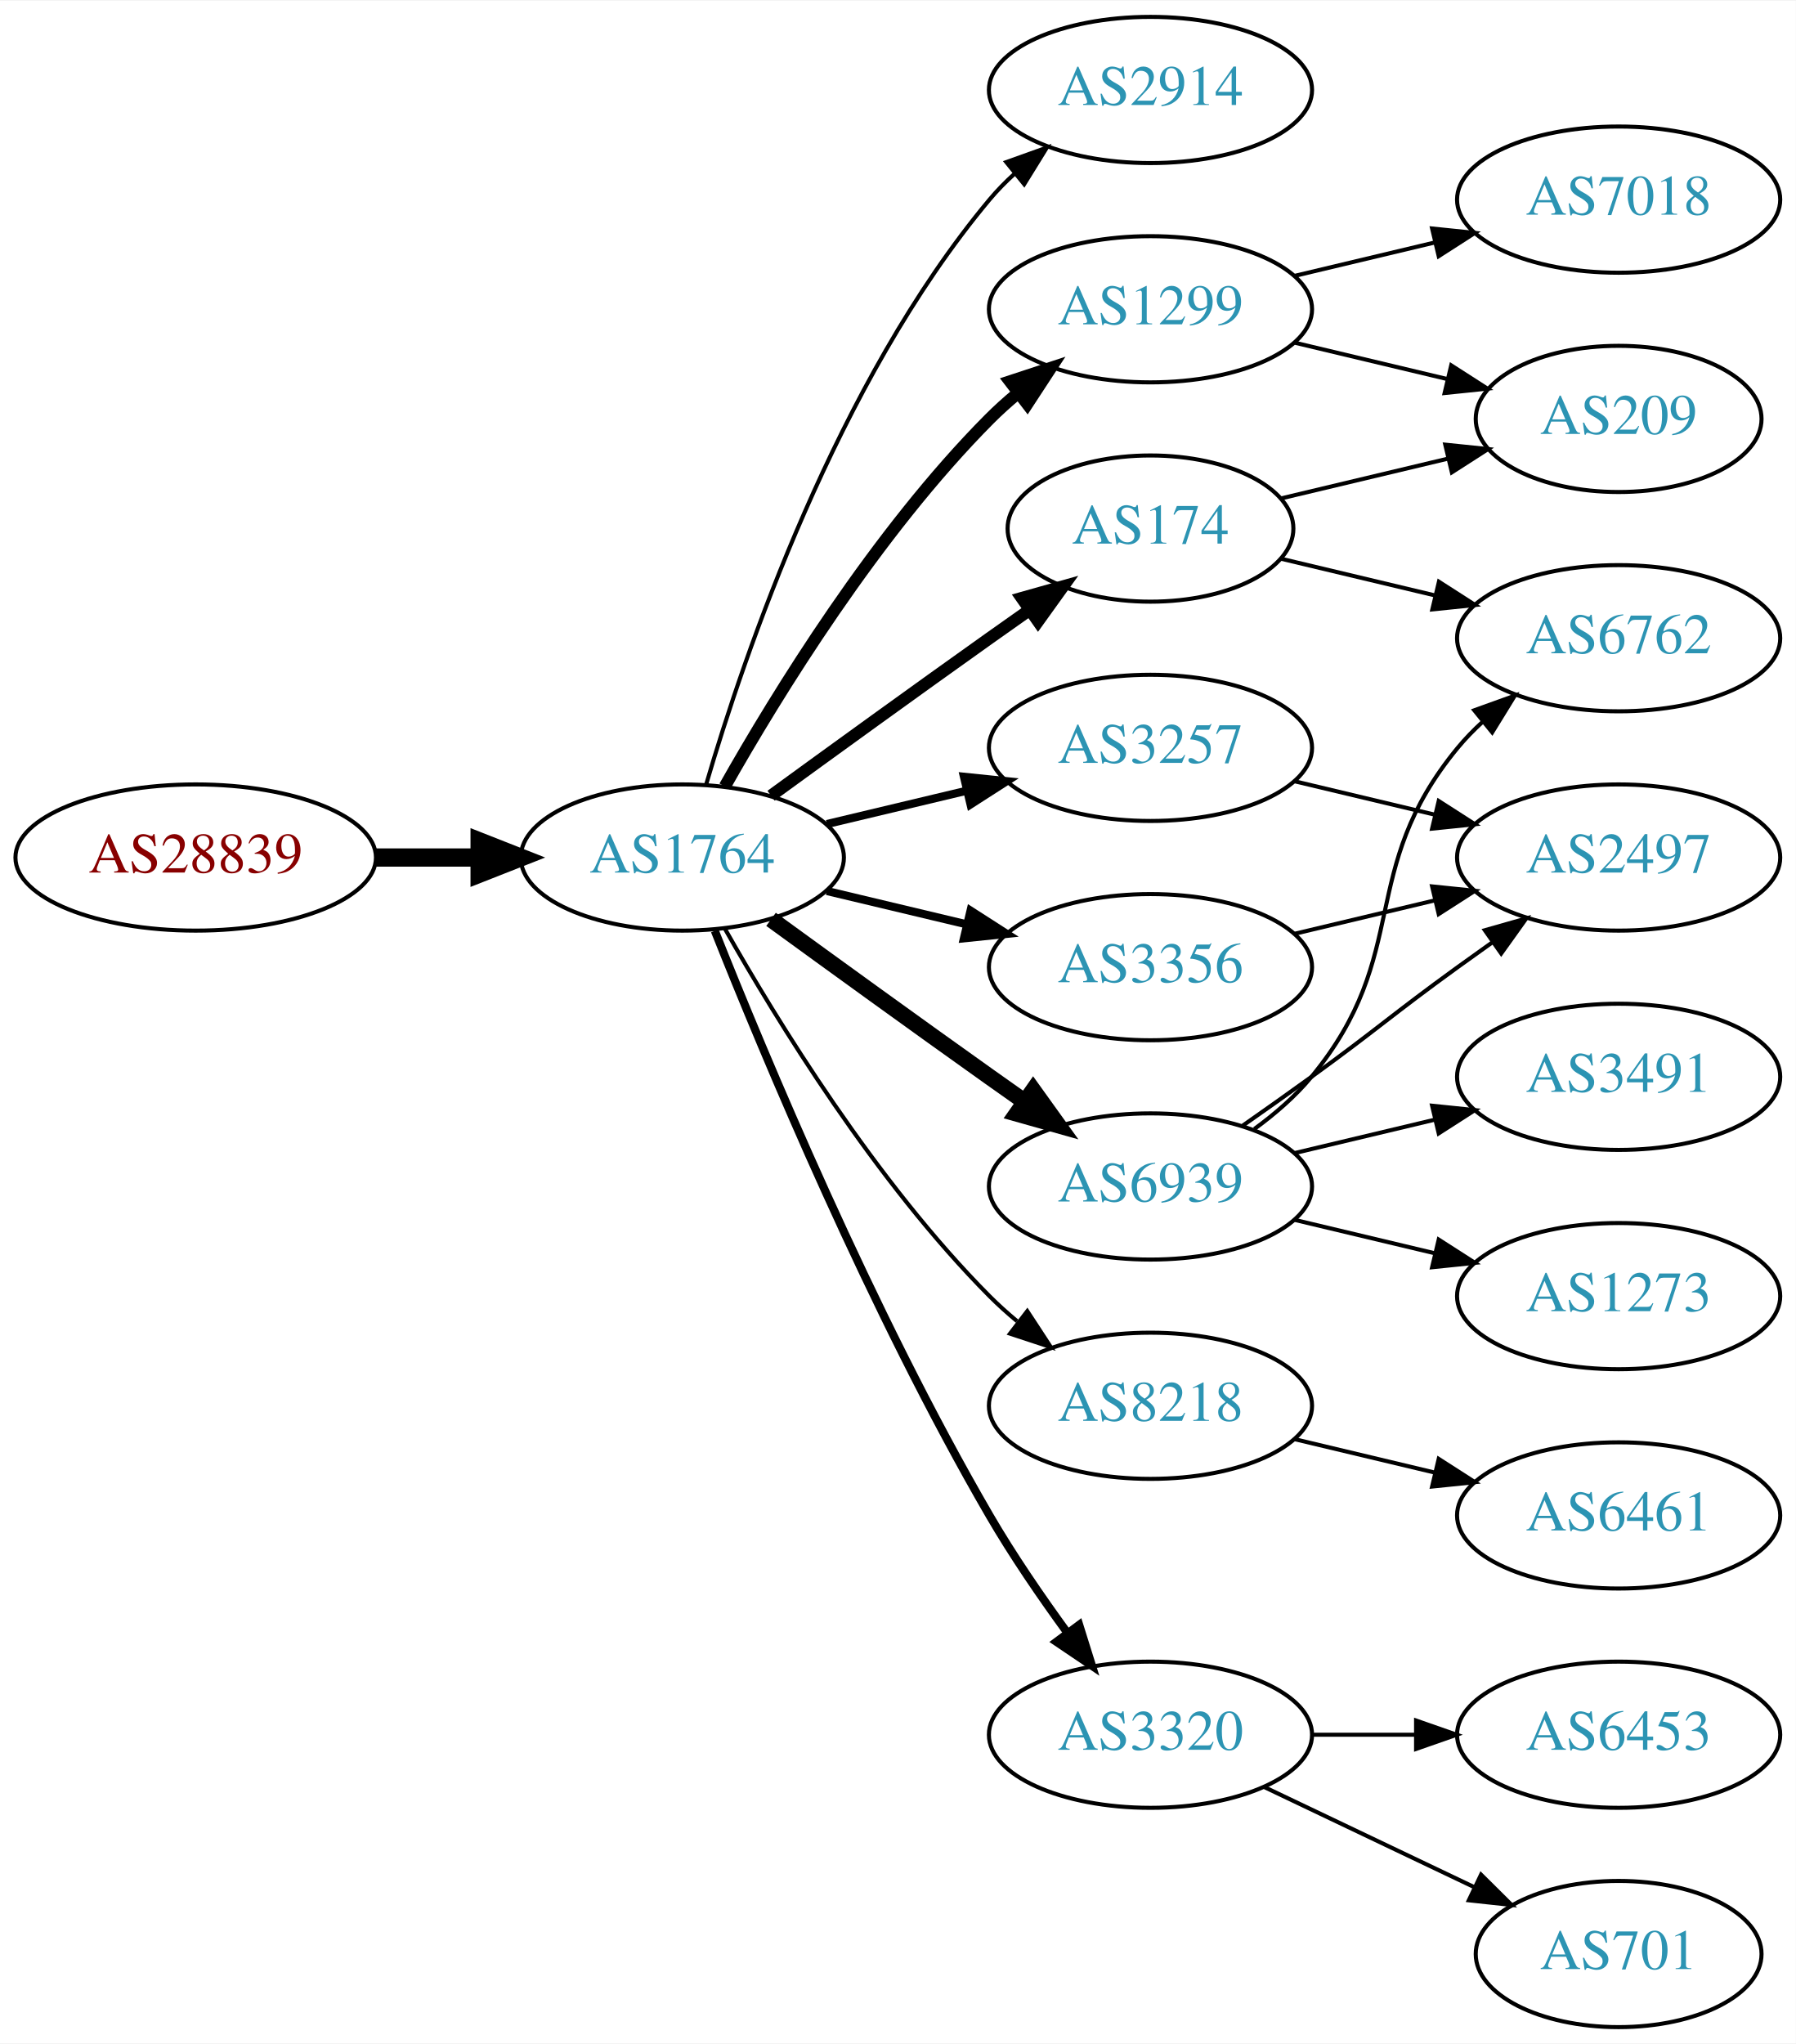
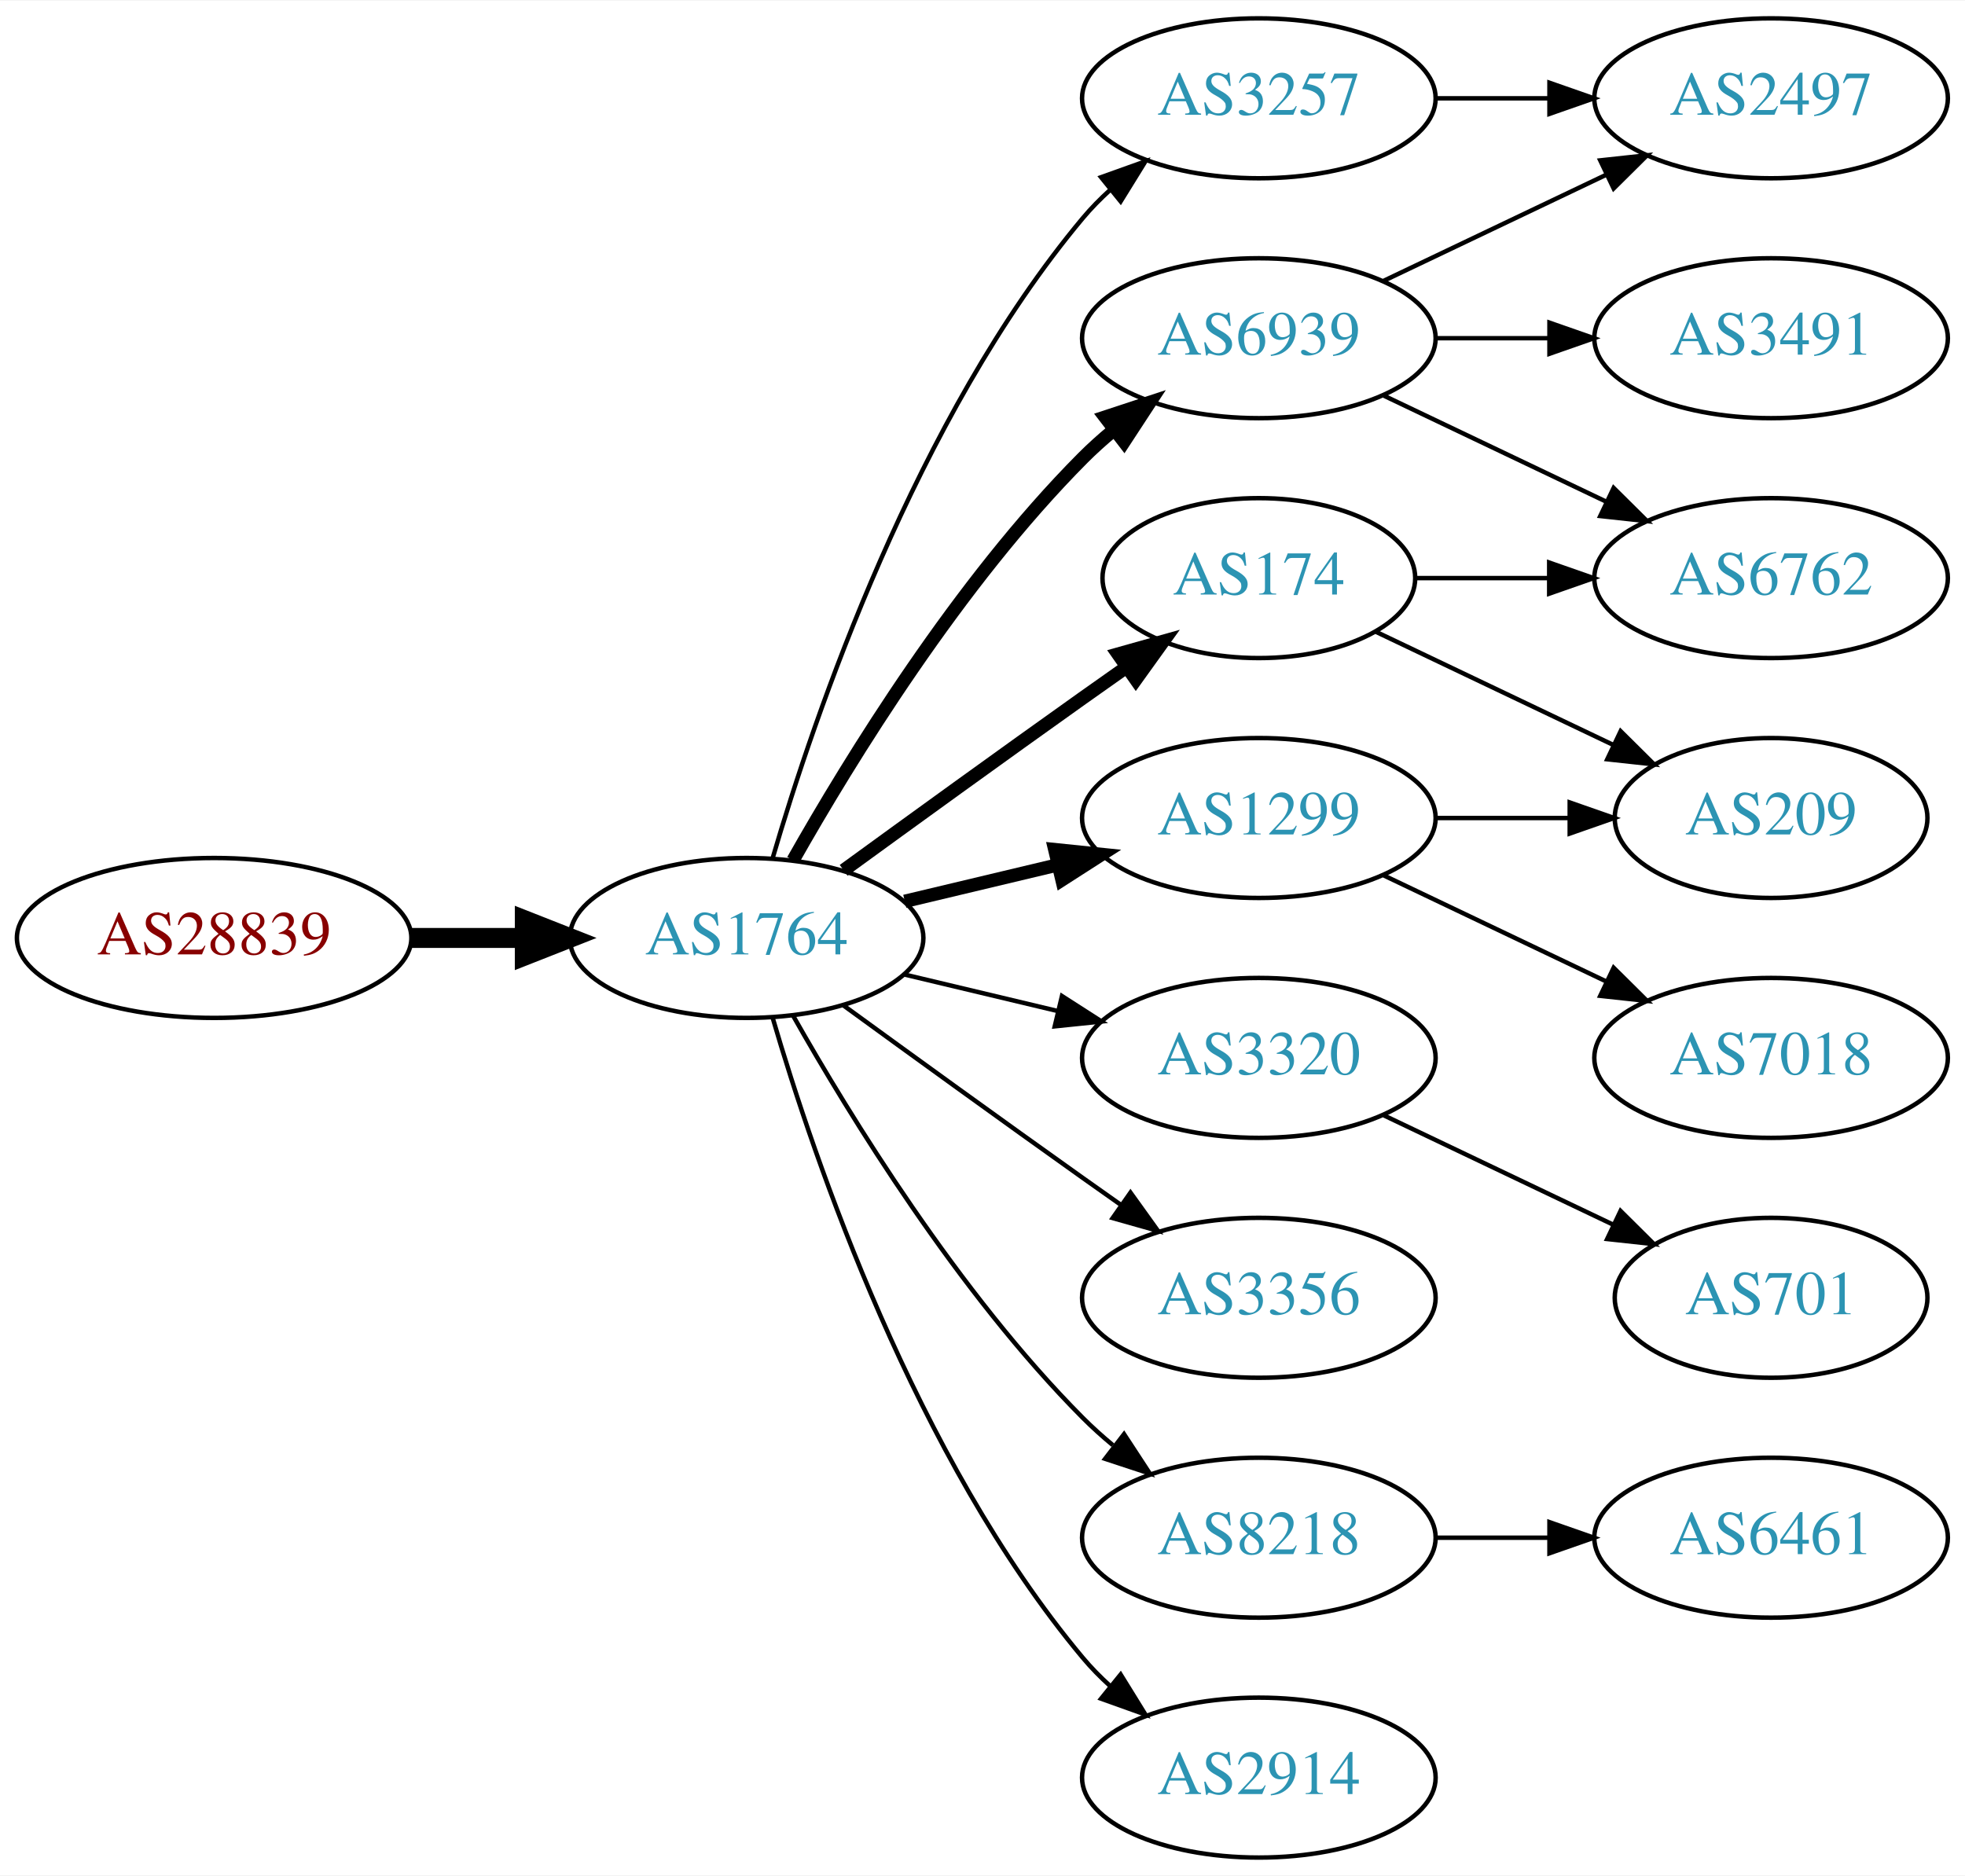
- <svg xmlns="http://www.w3.org/2000/svg" xmlns:xlink="http://www.w3.org/1999/xlink" width="442pt" height="503pt" viewBox="0.00 0.00 442.27 503.00">
-   <g id="graph0" class="graph" transform="scale(1 1) rotate(0) translate(4 499)">
-     <polygon fill="white" stroke="none" points="-4,4 -4,-499 438.271,-499 438.271,4 -4,4" />
+ <svg xmlns="http://www.w3.org/2000/svg" xmlns:xlink="http://www.w3.org/1999/xlink" width="442pt" height="422pt" viewBox="0.00 0.00 442.27 422.00">
+   <g id="graph0" class="graph" transform="scale(1 1) rotate(0) translate(4 418)">
+     <polygon fill="white" stroke="none" points="-4,4 -4,-418 438.271,-418 438.271,4 -4,4" />
    <g id="node1" class="node">
      <g id="a_node1">
        <a xlink:href="/asn/28839" xlink:title="AS28839 ~ ASN-UNOV [AT]">
-           <ellipse fill="#ffffff" stroke="black" cx="44.196" cy="-288" rx="44.393" ry="18" />
-           <text text-anchor="middle" x="44.196" y="-284.3" font-family="Times,serif" font-size="14.00" fill="#880000">AS28839</text>
+           <ellipse fill="#ffffff" stroke="black" cx="44.196" cy="-207" rx="44.393" ry="18" />
+           <text text-anchor="middle" x="44.196" y="-203.3" font-family="Times,serif" font-size="14.00" fill="#880000">AS28839</text>
        </a>
      </g>
    </g>
    <g id="node2" class="node">
      <g id="a_node2">
        <a xlink:href="/asn/1764" xlink:title="AS1764 ~ NEXTLAYER-AS [AT]">
-           <ellipse fill="#ffffff" stroke="black" cx="164.039" cy="-288" rx="39.794" ry="18" />
-           <text text-anchor="middle" x="164.039" y="-284.3" font-family="Times,serif" font-size="14.00" fill="#2c94b3">AS1764</text>
+           <ellipse fill="#ffffff" stroke="black" cx="164.039" cy="-207" rx="39.794" ry="18" />
+           <text text-anchor="middle" x="164.039" y="-203.3" font-family="Times,serif" font-size="14.00" fill="#2c94b3">AS1764</text>
        </a>
      </g>
    </g>
    <g id="edge1" class="edge">
-       <path fill="none" stroke="black" stroke-width="4.5" d="M88.407,-288C96.72,-288 105.482,-288 113.965,-288" />
-       <polygon fill="black" stroke="black" stroke-width="4.5" points="114.123,-291.938 124.123,-288 114.123,-284.063 114.123,-291.938" />
+       <path fill="none" stroke="black" stroke-width="4.5" d="M88.407,-207C96.72,-207 105.482,-207 113.965,-207" />
+       <polygon fill="black" stroke="black" stroke-width="4.5" points="114.123,-210.938 124.123,-207 114.123,-203.063 114.123,-210.938" />
    </g>
    <g id="node3" class="node">
      <g id="a_node3">
-         <a xlink:href="/asn/2914" xlink:title="AS2914 ~ NTT America, Inc. [US]">
-           <ellipse fill="#ffffff" stroke="black" cx="279.332" cy="-477" rx="39.794" ry="18" />
-           <text text-anchor="middle" x="279.332" y="-473.3" font-family="Times,serif" font-size="14.00" fill="#2c94b3">AS2914</text>
+         <a xlink:href="/asn/3257" xlink:title="AS3257 ~ GTT [DE]">
+           <ellipse fill="#ffffff" stroke="black" cx="279.332" cy="-396" rx="39.794" ry="18" />
+           <text text-anchor="middle" x="279.332" y="-392.3" font-family="Times,serif" font-size="14.00" fill="#2c94b3">AS3257</text>
        </a>
      </g>
    </g>
    <g id="edge2" class="edge">
-       <path fill="none" stroke="black" d="M169.913,-306.002C179.227,-337.844 202.043,-404.981 239.685,-450 241.555,-452.237 243.654,-454.374 245.88,-456.396" />
-       <polygon fill="black" stroke="black" points="243.823,-459.234 253.799,-462.804 248.227,-453.793 243.823,-459.234" />
+       <path fill="none" stroke="black" d="M169.913,-225.002C179.227,-256.844 202.043,-323.981 239.685,-369 241.555,-371.237 243.654,-373.374 245.88,-375.396" />
+       <polygon fill="black" stroke="black" points="243.823,-378.234 253.799,-381.804 248.227,-372.793 243.823,-378.234" />
    </g>
    <g id="node4" class="node">
      <g id="a_node4">
        <a xlink:href="/asn/1299" xlink:title="AS1299 ~ Telia Carrier [EU]">
-           <ellipse fill="#ffffff" stroke="black" cx="279.332" cy="-423" rx="39.794" ry="18" />
-           <text text-anchor="middle" x="279.332" y="-419.3" font-family="Times,serif" font-size="14.00" fill="#2c94b3">AS1299</text>
+           <ellipse fill="#ffffff" stroke="black" cx="279.332" cy="-234" rx="39.794" ry="18" />
+           <text text-anchor="middle" x="279.332" y="-230.3" font-family="Times,serif" font-size="14.00" fill="#2c94b3">AS1299</text>
        </a>
      </g>
    </g>
    <g id="edge3" class="edge">
-       <path fill="none" stroke="black" stroke-width="3" d="M174.498,-305.49C187.28,-328.096 211.712,-367.886 239.685,-396 241.796,-398.121 244.092,-400.188 246.477,-402.171" />
-       <polygon fill="black" stroke="black" stroke-width="3" points="244.73,-405.242 254.793,-408.556 248.993,-399.69 244.73,-405.242" />
+       <path fill="none" stroke="black" stroke-width="3" d="M199.646,-215.248C210.517,-217.838 222.671,-220.735 234.114,-223.462" />
+       <polygon fill="black" stroke="black" stroke-width="3" points="233.397,-226.889 243.936,-225.803 235.02,-220.08 233.397,-226.889" />
    </g>
    <g id="node5" class="node">
      <g id="a_node5">
-         <a xlink:href="/asn/6939" xlink:title="AS6939 ~ Hurricane Electric LLC [US]">
-           <ellipse fill="#ffffff" stroke="black" cx="279.332" cy="-207" rx="39.794" ry="18" />
-           <text text-anchor="middle" x="279.332" y="-203.3" font-family="Times,serif" font-size="14.00" fill="#2c94b3">AS6939</text>
+         <a xlink:href="/asn/3320" xlink:title="AS3320 ~ DTAG [DE]">
+           <ellipse fill="#ffffff" stroke="black" cx="279.332" cy="-180" rx="39.794" ry="18" />
+           <text text-anchor="middle" x="279.332" y="-176.3" font-family="Times,serif" font-size="14.00" fill="#2c94b3">AS3320</text>
        </a>
      </g>
    </g>
    <g id="edge4" class="edge">
-       <path fill="none" stroke="black" stroke-width="4" d="M185.887,-272.778C200.821,-261.909 221.435,-246.975 239.685,-234 242.506,-231.995 245.449,-229.915 248.397,-227.841" />
-       <polygon fill="black" stroke="black" stroke-width="4" points="250.443,-230.681 256.621,-222.074 246.424,-224.95 250.443,-230.681" />
+       <path fill="none" stroke="black" d="M199.646,-198.752C210.517,-196.162 222.671,-193.265 234.114,-190.538" />
+       <polygon fill="black" stroke="black" points="235.02,-193.92 243.936,-188.197 233.397,-187.111 235.02,-193.92" />
    </g>
    <g id="node6" class="node">
      <g id="a_node6">
-         <a xlink:href="/asn/3257" xlink:title="AS3257 ~ GTT [DE]">
-           <ellipse fill="#ffffff" stroke="black" cx="279.332" cy="-315" rx="39.794" ry="18" />
-           <text text-anchor="middle" x="279.332" y="-311.3" font-family="Times,serif" font-size="14.00" fill="#2c94b3">AS3257</text>
+         <a xlink:href="/asn/174" xlink:title="AS174 ~ Cogent Communications [US]">
+           <ellipse fill="#ffffff" stroke="black" cx="279.332" cy="-288" rx="35.194" ry="18" />
+           <text text-anchor="middle" x="279.332" y="-284.3" font-family="Times,serif" font-size="14.00" fill="#2c94b3">AS174</text>
        </a>
      </g>
    </g>
    <g id="edge5" class="edge">
-       <path fill="none" stroke="black" stroke-width="2" d="M199.646,-296.248C210.517,-298.838 222.671,-301.735 234.114,-304.462" />
-       <polygon fill="black" stroke="black" stroke-width="2" points="233.397,-307.889 243.936,-306.803 235.02,-301.08 233.397,-307.889" />
+       <path fill="none" stroke="black" stroke-width="3" d="M185.887,-222.222C200.821,-233.091 221.435,-248.025 239.685,-261 242.895,-263.282 246.264,-265.661 249.619,-268.018" />
+       <polygon fill="black" stroke="black" stroke-width="3" points="247.631,-270.899 257.83,-273.77 251.647,-265.166 247.631,-270.899" />
    </g>
    <g id="node7" class="node">
      <g id="a_node7">
        <a xlink:href="/asn/3356" xlink:title="AS3356 ~ Level 3 Parent, LLC [US]">
-           <ellipse fill="#ffffff" stroke="black" cx="279.332" cy="-261" rx="39.794" ry="18" />
-           <text text-anchor="middle" x="279.332" y="-257.3" font-family="Times,serif" font-size="14.00" fill="#2c94b3">AS3356</text>
+           <ellipse fill="#ffffff" stroke="black" cx="279.332" cy="-126" rx="39.794" ry="18" />
+           <text text-anchor="middle" x="279.332" y="-122.3" font-family="Times,serif" font-size="14.00" fill="#2c94b3">AS3356</text>
        </a>
      </g>
    </g>
    <g id="edge6" class="edge">
-       <path fill="none" stroke="black" stroke-width="2" d="M199.646,-279.752C210.517,-277.162 222.671,-274.265 234.114,-271.538" />
-       <polygon fill="black" stroke="black" stroke-width="2" points="235.02,-274.92 243.936,-269.197 233.397,-268.111 235.02,-274.92" />
+       <path fill="none" stroke="black" d="M185.887,-191.778C200.821,-180.909 221.435,-165.975 239.685,-153 242.506,-150.995 245.449,-148.915 248.397,-146.841" />
+       <polygon fill="black" stroke="black" points="250.443,-149.681 256.621,-141.074 246.424,-143.95 250.443,-149.681" />
    </g>
    <g id="node8" class="node">
      <g id="a_node8">
-         <a xlink:href="/asn/8218" xlink:title="AS8218 ~ legacy Neotelecoms [FR]">
-           <ellipse fill="#ffffff" stroke="black" cx="279.332" cy="-153" rx="39.794" ry="18" />
-           <text text-anchor="middle" x="279.332" y="-149.3" font-family="Times,serif" font-size="14.00" fill="#2c94b3">AS8218</text>
+         <a xlink:href="/asn/6939" xlink:title="AS6939 ~ Hurricane Electric LLC [US]">
+           <ellipse fill="#ffffff" stroke="black" cx="279.332" cy="-342" rx="39.794" ry="18" />
+           <text text-anchor="middle" x="279.332" y="-338.3" font-family="Times,serif" font-size="14.00" fill="#2c94b3">AS6939</text>
        </a>
      </g>
    </g>
    <g id="edge7" class="edge">
-       <path fill="none" stroke="black" d="M174.498,-270.51C187.28,-247.904 211.712,-208.114 239.685,-180 241.796,-177.879 244.092,-175.812 246.477,-173.829" />
-       <polygon fill="black" stroke="black" points="248.993,-176.31 254.793,-167.444 244.73,-170.758 248.993,-176.31" />
+       <path fill="none" stroke="black" stroke-width="3" d="M174.498,-224.49C187.28,-247.096 211.712,-286.886 239.685,-315 241.796,-317.121 244.092,-319.188 246.477,-321.171" />
+       <polygon fill="black" stroke="black" stroke-width="3" points="244.73,-324.242 254.793,-327.556 248.993,-318.69 244.73,-324.242" />
    </g>
    <g id="node9" class="node">
      <g id="a_node9">
-         <a xlink:href="/asn/3320" xlink:title="AS3320 ~ DTAG [DE]">
+         <a xlink:href="/asn/8218" xlink:title="AS8218 ~ legacy Neotelecoms [FR]">
          <ellipse fill="#ffffff" stroke="black" cx="279.332" cy="-72" rx="39.794" ry="18" />
-           <text text-anchor="middle" x="279.332" y="-68.3" font-family="Times,serif" font-size="14.00" fill="#2c94b3">AS3320</text>
+           <text text-anchor="middle" x="279.332" y="-68.3" font-family="Times,serif" font-size="14.00" fill="#2c94b3">AS8218</text>
        </a>
      </g>
    </g>
    <g id="edge8" class="edge">
-       <path fill="none" stroke="black" stroke-width="2" d="M172.042,-269.949C184.169,-239.43 210.587,-176.067 239.685,-126 245.392,-116.181 252.43,-105.922 258.929,-97.016" />
-       <polygon fill="black" stroke="black" stroke-width="2" points="261.77,-99.061 264.934,-88.95 256.155,-94.881 261.77,-99.061" />
+       <path fill="none" stroke="black" d="M174.498,-189.51C187.28,-166.904 211.712,-127.114 239.685,-99 241.796,-96.879 244.092,-94.812 246.477,-92.829" />
+       <polygon fill="black" stroke="black" points="248.993,-95.31 254.793,-86.444 244.73,-89.758 248.993,-95.31" />
    </g>
    <g id="node10" class="node">
      <g id="a_node10">
-         <a xlink:href="/asn/174" xlink:title="AS174 ~ Cogent Communications [US]">
-           <ellipse fill="#ffffff" stroke="black" cx="279.332" cy="-369" rx="35.194" ry="18" />
-           <text text-anchor="middle" x="279.332" y="-365.3" font-family="Times,serif" font-size="14.00" fill="#2c94b3">AS174</text>
+         <a xlink:href="/asn/2914" xlink:title="AS2914 ~ NTT America, Inc. [US]">
+           <ellipse fill="#ffffff" stroke="black" cx="279.332" cy="-18" rx="39.794" ry="18" />
+           <text text-anchor="middle" x="279.332" y="-14.3" font-family="Times,serif" font-size="14.00" fill="#2c94b3">AS2914</text>
        </a>
      </g>
    </g>
    <g id="edge9" class="edge">
-       <path fill="none" stroke="black" stroke-width="3" d="M185.887,-303.222C200.821,-314.091 221.435,-329.025 239.685,-342 242.895,-344.282 246.264,-346.661 249.619,-349.018" />
-       <polygon fill="black" stroke="black" stroke-width="3" points="247.631,-351.899 257.83,-354.77 251.647,-346.166 247.631,-351.899" />
-     </g>
-     <g id="node15" class="node">
-       <g id="a_node15">
+       <path fill="none" stroke="black" d="M169.913,-188.998C179.227,-157.156 202.043,-90.019 239.685,-45 241.555,-42.763 243.654,-40.626 245.88,-38.604" />
+       <polygon fill="black" stroke="black" points="248.227,-41.208 253.799,-32.196 243.823,-35.766 248.227,-41.208" />
+     </g>
+     <g id="node11" class="node">
+       <g id="a_node11">
+         <a xlink:href="/asn/2497" xlink:title="AS2497 ~ Internet Initiative Japan Inc. [JP]">
+           <ellipse fill="#ffffff" stroke="black" cx="394.625" cy="-396" rx="39.794" ry="18" />
+           <text text-anchor="middle" x="394.625" y="-392.3" font-family="Times,serif" font-size="14.00" fill="#2c94b3">AS2497</text>
+         </a>
+       </g>
+     </g>
+     <g id="edge10" class="edge">
+       <path fill="none" stroke="black" d="M319.004,-396C327.207,-396 335.971,-396 344.503,-396" />
+       <polygon fill="black" stroke="black" points="344.742,-399.5 354.742,-396 344.742,-392.5 344.742,-399.5" />
+     </g>
+     <g id="node14" class="node">
+       <g id="a_node14">
        <a xlink:href="/asn/209" xlink:title="AS209 ~ CenturyLink Communications, LLC [US]">
-           <ellipse fill="#ffffff" stroke="black" cx="394.625" cy="-396" rx="35.194" ry="18" />
-           <text text-anchor="middle" x="394.625" y="-392.3" font-family="Times,serif" font-size="14.00" fill="#2c94b3">AS209</text>
-         </a>
-       </g>
-     </g>
-     <g id="edge14" class="edge">
-       <path fill="none" stroke="black" d="M314.939,-414.752C326.733,-411.942 340.038,-408.771 352.306,-405.847" />
-       <polygon fill="black" stroke="black" points="353.394,-409.186 362.311,-403.463 351.772,-402.376 353.394,-409.186" />
+           <ellipse fill="#ffffff" stroke="black" cx="394.625" cy="-234" rx="35.194" ry="18" />
+           <text text-anchor="middle" x="394.625" y="-230.3" font-family="Times,serif" font-size="14.00" fill="#2c94b3">AS209</text>
+         </a>
+       </g>
+     </g>
+     <g id="edge17" class="edge">
+       <path fill="none" stroke="black" d="M319.004,-234C328.709,-234 339.2,-234 349.163,-234" />
+       <polygon fill="black" stroke="black" points="349.299,-237.5 359.299,-234 349.299,-230.5 349.299,-237.5" />
    </g>
    <g id="node16" class="node">
      <g id="a_node16">
        <a xlink:href="/asn/7018" xlink:title="AS7018 ~ AT&amp;T Services, Inc. [US]">
-           <ellipse fill="#ffffff" stroke="black" cx="394.625" cy="-450" rx="39.794" ry="18" />
-           <text text-anchor="middle" x="394.625" y="-446.3" font-family="Times,serif" font-size="14.00" fill="#2c94b3">AS7018</text>
-         </a>
-       </g>
-     </g>
-     <g id="edge15" class="edge">
-       <path fill="none" stroke="black" d="M314.939,-431.248C325.81,-433.838 337.964,-436.735 349.407,-439.462" />
-       <polygon fill="black" stroke="black" points="348.69,-442.889 359.229,-441.803 350.313,-436.08 348.69,-442.889" />
-     </g>
-     <g id="node11" class="node">
-       <g id="a_node11">
-         <a xlink:href="/asn/2497" xlink:title="AS2497 ~ Internet Initiative Japan Inc. [JP]">
-           <ellipse fill="#ffffff" stroke="black" cx="394.625" cy="-288" rx="39.794" ry="18" />
-           <text text-anchor="middle" x="394.625" y="-284.3" font-family="Times,serif" font-size="14.00" fill="#2c94b3">AS2497</text>
-         </a>
-       </g>
-     </g>
-     <g id="edge10" class="edge">
-       <path fill="none" stroke="black" d="M302.089,-222.009C307.623,-225.879 313.542,-230.064 318.978,-234 335.178,-245.729 338.778,-249.271 354.978,-261 357.781,-263.029 360.712,-265.125 363.653,-267.21" />
-       <polygon fill="black" stroke="black" points="361.675,-270.097 371.868,-272.991 365.704,-264.373 361.675,-270.097" />
+           <ellipse fill="#ffffff" stroke="black" cx="394.625" cy="-180" rx="39.794" ry="18" />
+           <text text-anchor="middle" x="394.625" y="-176.3" font-family="Times,serif" font-size="14.00" fill="#2c94b3">AS7018</text>
+         </a>
+       </g>
+     </g>
+     <g id="edge18" class="edge">
+       <path fill="none" stroke="black" d="M307.468,-221.066C322.462,-213.919 341.283,-204.948 357.506,-197.215" />
+       <polygon fill="black" stroke="black" points="359.188,-200.291 366.71,-192.829 356.177,-193.972 359.188,-200.291" />
    </g>
    <g id="node12" class="node">
      <g id="a_node12">
-         <a xlink:href="/asn/1273" xlink:title="AS1273 ~ Vodafone Group PLC [EU]">
-           <ellipse fill="#ffffff" stroke="black" cx="394.625" cy="-180" rx="39.794" ry="18" />
-           <text text-anchor="middle" x="394.625" y="-176.3" font-family="Times,serif" font-size="14.00" fill="#2c94b3">AS1273</text>
+         <a xlink:href="/asn/701" xlink:title="AS701 ~ UUNET [US]">
+           <ellipse fill="#ffffff" stroke="black" cx="394.625" cy="-126" rx="35.194" ry="18" />
+           <text text-anchor="middle" x="394.625" y="-122.3" font-family="Times,serif" font-size="14.00" fill="#2c94b3">AS701</text>
        </a>
      </g>
    </g>
    <g id="edge11" class="edge">
-       <path fill="none" stroke="black" d="M314.939,-198.752C325.81,-196.162 337.964,-193.265 349.407,-190.538" />
-       <polygon fill="black" stroke="black" points="350.313,-193.92 359.229,-188.197 348.69,-187.111 350.313,-193.92" />
+       <path fill="none" stroke="black" d="M307.468,-167.066C322.9,-159.71 342.385,-150.423 358.92,-142.541" />
+       <polygon fill="black" stroke="black" points="360.741,-145.551 368.262,-138.089 357.729,-139.232 360.741,-145.551" />
    </g>
    <g id="node13" class="node">
      <g id="a_node13">
        <a xlink:href="/asn/6762" xlink:title="AS6762 ~ TELECOM ITALIA SPARKLE S.p.A. [IT]">
+           <ellipse fill="#ffffff" stroke="black" cx="394.625" cy="-288" rx="39.794" ry="18" />
+           <text text-anchor="middle" x="394.625" y="-284.3" font-family="Times,serif" font-size="14.00" fill="#2c94b3">AS6762</text>
+         </a>
+       </g>
+     </g>
+     <g id="edge12" class="edge">
+       <path fill="none" stroke="black" d="M314.631,-288C324.008,-288 334.358,-288 344.393,-288" />
+       <polygon fill="black" stroke="black" points="344.681,-291.5 354.681,-288 344.681,-284.5 344.681,-291.5" />
+     </g>
+     <g id="edge13" class="edge">
+       <path fill="none" stroke="black" d="M305.757,-275.881C321.5,-268.378 341.922,-258.644 359.115,-250.449" />
+       <polygon fill="black" stroke="black" points="360.763,-253.54 368.284,-246.078 357.751,-247.221 360.763,-253.54" />
+     </g>
+     <g id="edge16" class="edge">
+       <path fill="none" stroke="black" d="M307.468,-354.934C322.462,-362.081 341.283,-371.052 357.506,-378.785" />
+       <polygon fill="black" stroke="black" points="356.177,-382.028 366.71,-383.171 359.188,-375.709 356.177,-382.028" />
+     </g>
+     <g id="edge14" class="edge">
+       <path fill="none" stroke="black" d="M307.468,-329.066C322.462,-321.919 341.283,-312.948 357.506,-305.215" />
+       <polygon fill="black" stroke="black" points="359.188,-308.291 366.71,-300.829 356.177,-301.972 359.188,-308.291" />
+     </g>
+     <g id="node15" class="node">
+       <g id="a_node15">
+         <a xlink:href="/asn/3491" xlink:title="AS3491 ~ PCCW Global, Inc. [US]">
          <ellipse fill="#ffffff" stroke="black" cx="394.625" cy="-342" rx="39.794" ry="18" />
-           <text text-anchor="middle" x="394.625" y="-338.3" font-family="Times,serif" font-size="14.00" fill="#2c94b3">AS6762</text>
-         </a>
-       </g>
-     </g>
-     <g id="edge12" class="edge">
-       <path fill="none" stroke="black" d="M304.912,-221.156C310.007,-224.872 315.02,-229.201 318.978,-234 344.043,-264.394 329.913,-284.606 354.978,-315 356.833,-317.25 358.92,-319.396 361.139,-321.424" />
-       <polygon fill="black" stroke="black" points="359.075,-324.256 369.044,-327.844 363.488,-318.823 359.075,-324.256" />
-     </g>
-     <g id="node14" class="node">
-       <g id="a_node14">
-         <a xlink:href="/asn/3491" xlink:title="AS3491 ~ PCCW Global, Inc. [US]">
-           <ellipse fill="#ffffff" stroke="black" cx="394.625" cy="-234" rx="39.794" ry="18" />
-           <text text-anchor="middle" x="394.625" y="-230.3" font-family="Times,serif" font-size="14.00" fill="#2c94b3">AS3491</text>
-         </a>
-       </g>
-     </g>
-     <g id="edge13" class="edge">
-       <path fill="none" stroke="black" d="M314.939,-215.248C325.81,-217.838 337.964,-220.735 349.407,-223.462" />
-       <polygon fill="black" stroke="black" points="348.69,-226.889 359.229,-225.803 350.313,-220.08 348.69,-226.889" />
-     </g>
-     <g id="edge21" class="edge">
-       <path fill="none" stroke="black" d="M314.939,-306.752C325.81,-304.162 337.964,-301.265 349.407,-298.538" />
-       <polygon fill="black" stroke="black" points="350.313,-301.92 359.229,-296.197 348.69,-295.111 350.313,-301.92" />
-     </g>
-     <g id="edge22" class="edge">
-       <path fill="none" stroke="black" d="M314.939,-269.248C325.81,-271.838 337.964,-274.735 349.407,-277.462" />
-       <polygon fill="black" stroke="black" points="348.69,-280.889 359.229,-279.803 350.313,-274.08 348.69,-280.889" />
+           <text text-anchor="middle" x="394.625" y="-338.3" font-family="Times,serif" font-size="14.00" fill="#2c94b3">AS3491</text>
+         </a>
+       </g>
+     </g>
+     <g id="edge15" class="edge">
+       <path fill="none" stroke="black" d="M319.004,-342C327.207,-342 335.971,-342 344.503,-342" />
+       <polygon fill="black" stroke="black" points="344.742,-345.5 354.742,-342 344.742,-338.5 344.742,-345.5" />
    </g>
    <g id="node17" class="node">
      <g id="a_node17">
        <a xlink:href="/asn/6461" xlink:title="AS6461 ~ Zayo Bandwidth [US]">
-           <ellipse fill="#ffffff" stroke="black" cx="394.625" cy="-126" rx="39.794" ry="18" />
-           <text text-anchor="middle" x="394.625" y="-122.3" font-family="Times,serif" font-size="14.00" fill="#2c94b3">AS6461</text>
-         </a>
-       </g>
-     </g>
-     <g id="edge16" class="edge">
-       <path fill="none" stroke="black" d="M314.939,-144.752C325.81,-142.162 337.964,-139.265 349.407,-136.538" />
-       <polygon fill="black" stroke="black" points="350.313,-139.92 359.229,-134.197 348.69,-133.111 350.313,-139.92" />
-     </g>
-     <g id="node18" class="node">
-       <g id="a_node18">
-         <a xlink:href="/asn/701" xlink:title="AS701 ~ UUNET [US]">
-           <ellipse fill="#ffffff" stroke="black" cx="394.625" cy="-18" rx="35.194" ry="18" />
-           <text text-anchor="middle" x="394.625" y="-14.3" font-family="Times,serif" font-size="14.00" fill="#2c94b3">AS701</text>
-         </a>
-       </g>
-     </g>
-     <g id="edge17" class="edge">
-       <path fill="none" stroke="black" d="M307.468,-59.066C322.9,-51.71 342.385,-42.423 358.92,-34.541" />
-       <polygon fill="black" stroke="black" points="360.741,-37.551 368.262,-30.089 357.729,-31.232 360.741,-37.551" />
-     </g>
-     <g id="node19" class="node">
-       <g id="a_node19">
-         <a xlink:href="/asn/6453" xlink:title="AS6453 ~ TATA COMMUNICATIONS (AMERICA) INC [US]">
          <ellipse fill="#ffffff" stroke="black" cx="394.625" cy="-72" rx="39.794" ry="18" />
-           <text text-anchor="middle" x="394.625" y="-68.3" font-family="Times,serif" font-size="14.00" fill="#2c94b3">AS6453</text>
-         </a>
-       </g>
-     </g>
-     <g id="edge18" class="edge">
+           <text text-anchor="middle" x="394.625" y="-68.3" font-family="Times,serif" font-size="14.00" fill="#2c94b3">AS6461</text>
+         </a>
+       </g>
+     </g>
+     <g id="edge19" class="edge">
      <path fill="none" stroke="black" d="M319.004,-72C327.207,-72 335.971,-72 344.503,-72" />
      <polygon fill="black" stroke="black" points="344.742,-75.5 354.742,-72 344.742,-68.5 344.742,-75.5" />
    </g>
-     <g id="edge19" class="edge">
-       <path fill="none" stroke="black" d="M311.589,-361.551C323.269,-358.767 336.765,-355.551 349.394,-352.541" />
-       <polygon fill="black" stroke="black" points="350.37,-355.907 359.286,-350.184 348.747,-349.097 350.37,-355.907" />
-     </g>
-     <g id="edge20" class="edge">
-       <path fill="none" stroke="black" d="M311.589,-376.449C324.22,-379.459 338.974,-382.976 352.46,-386.19" />
-       <polygon fill="black" stroke="black" points="351.93,-389.661 362.469,-388.575 353.553,-382.852 351.93,-389.661" />
-     </g>
  </g>
</svg>
